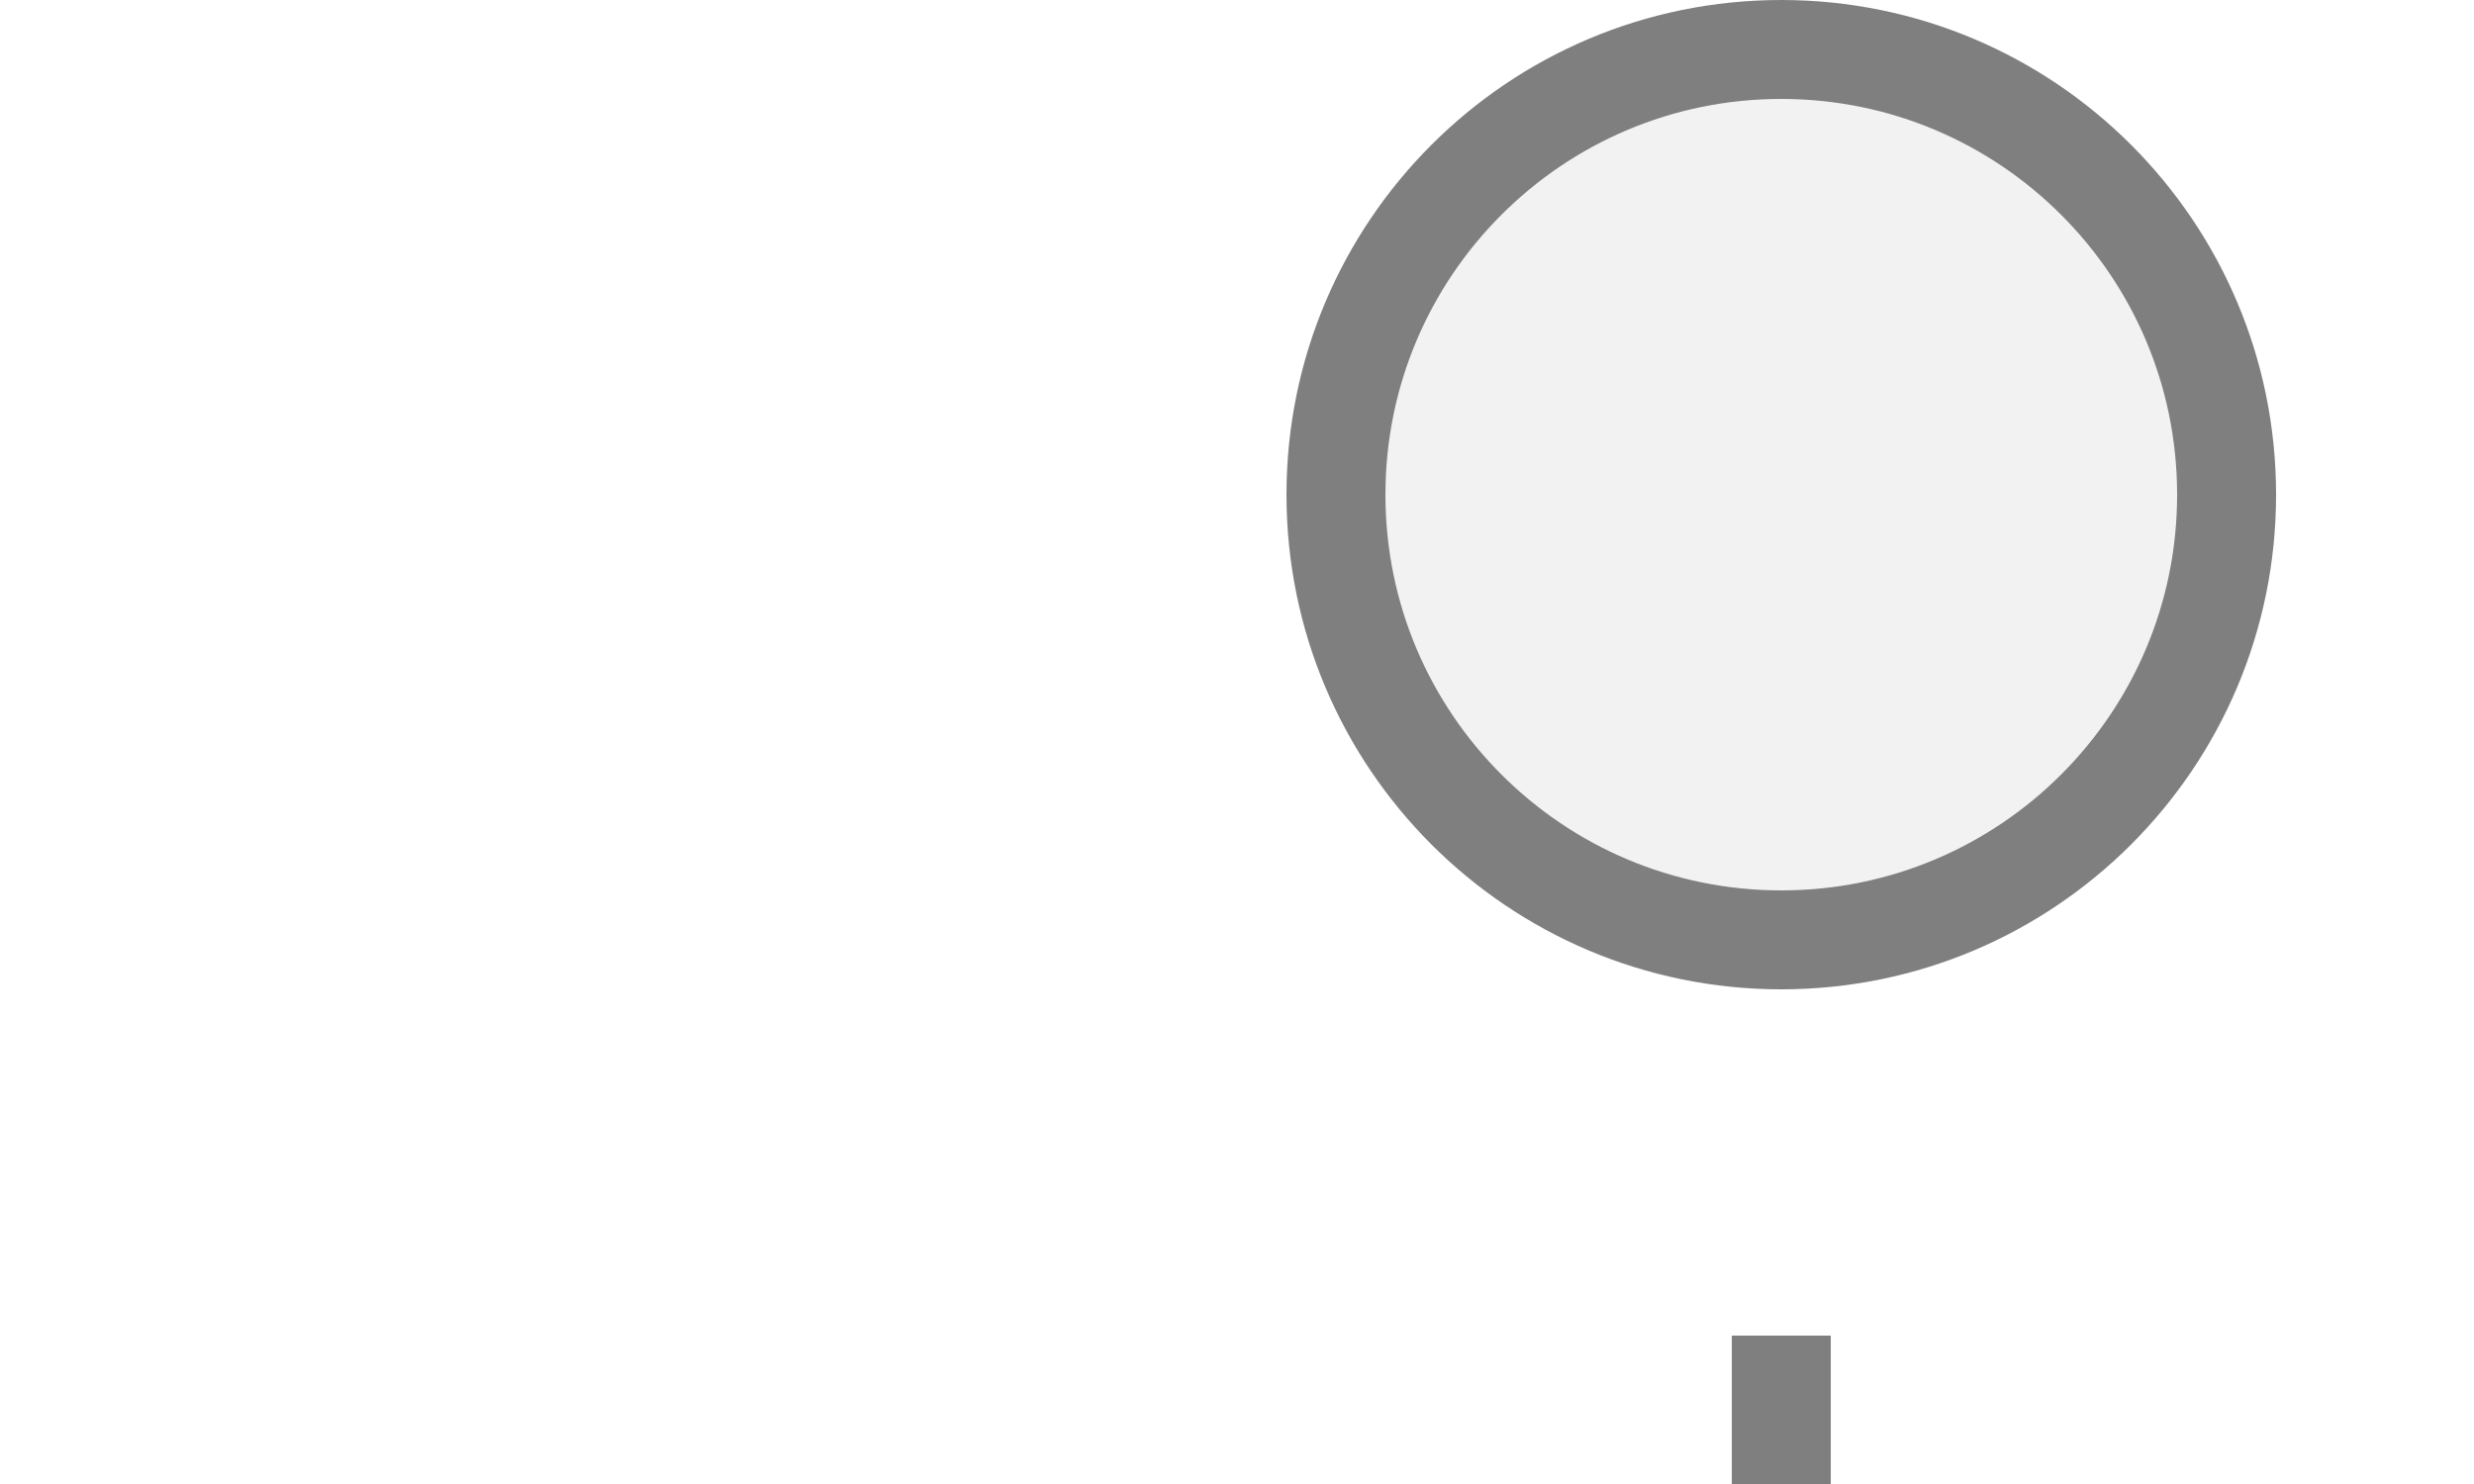
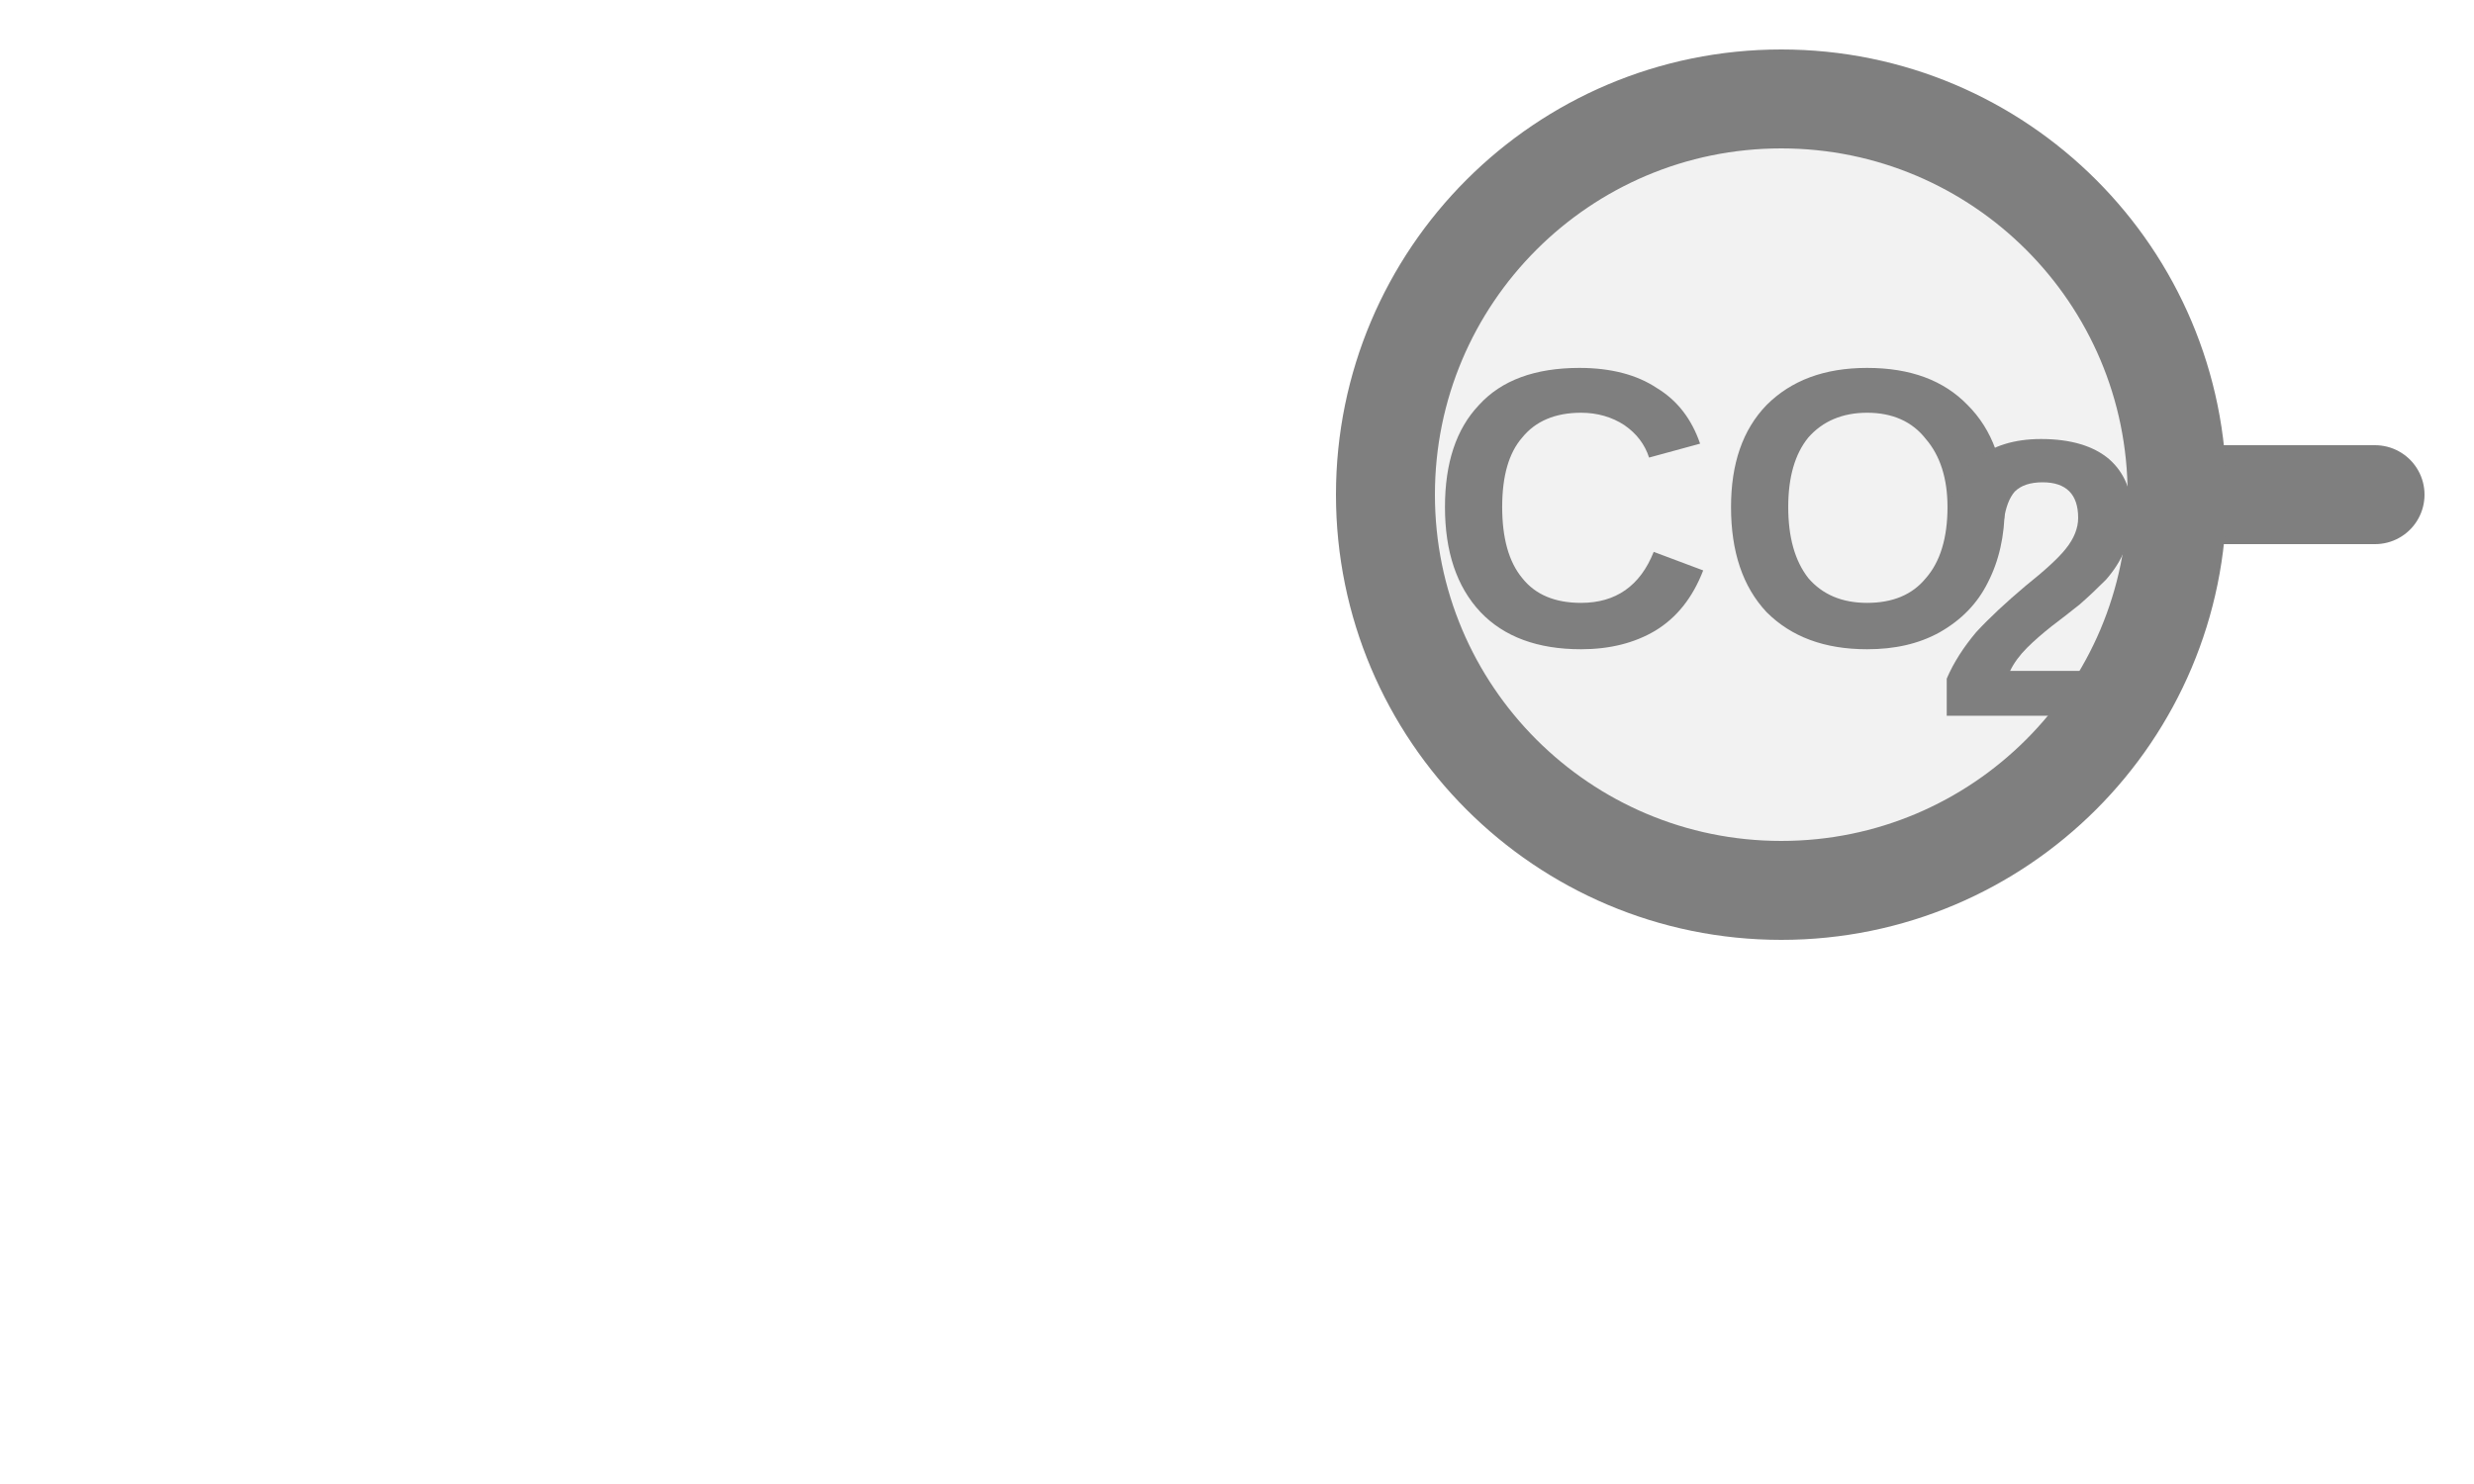
<svg xmlns="http://www.w3.org/2000/svg" width="25px" height="15px" viewBox="0 0 25 15">
-   <rect x="17.5" y="13.5" width="1" height="1.5" fill="#7f7f7f" />
-   <circle cx="18" cy="5" r="4.5" fill="#f2f2f2" stroke="#7f7f7f" stroke-width="1" />
+   <line x1="24" y1="5" x2="22" y2="5" stroke="#7f7f7f" stroke-width="1" stroke-linecap="round" />
+   <circle cx="18" cy="5" r="4" fill="#f2f2f2" stroke="#7f7f7f" stroke-width="1" />
+   <text x="17.43" y="5.38" fill="#7f7f7f" font-family="Arial, Helvetica, sans-serif" font-size="4px" font-style="normal" font-weight="600" text-anchor="middle" dominant-baseline="middle" transform="translate(17.43 5.38) scale(1 1) translate(-17.43 -5.38)">CO</text>
+   <text x="19.53" y="6.1" fill="#7f7f7f" font-family="Arial, Helvetica, sans-serif" font-size="4px" font-style="normal" font-weight="600" text-anchor="start" dominant-baseline="middle" transform="translate(19.53 6.1) scale(1 1) translate(-19.53 -6.1)">2</text>
</svg>
